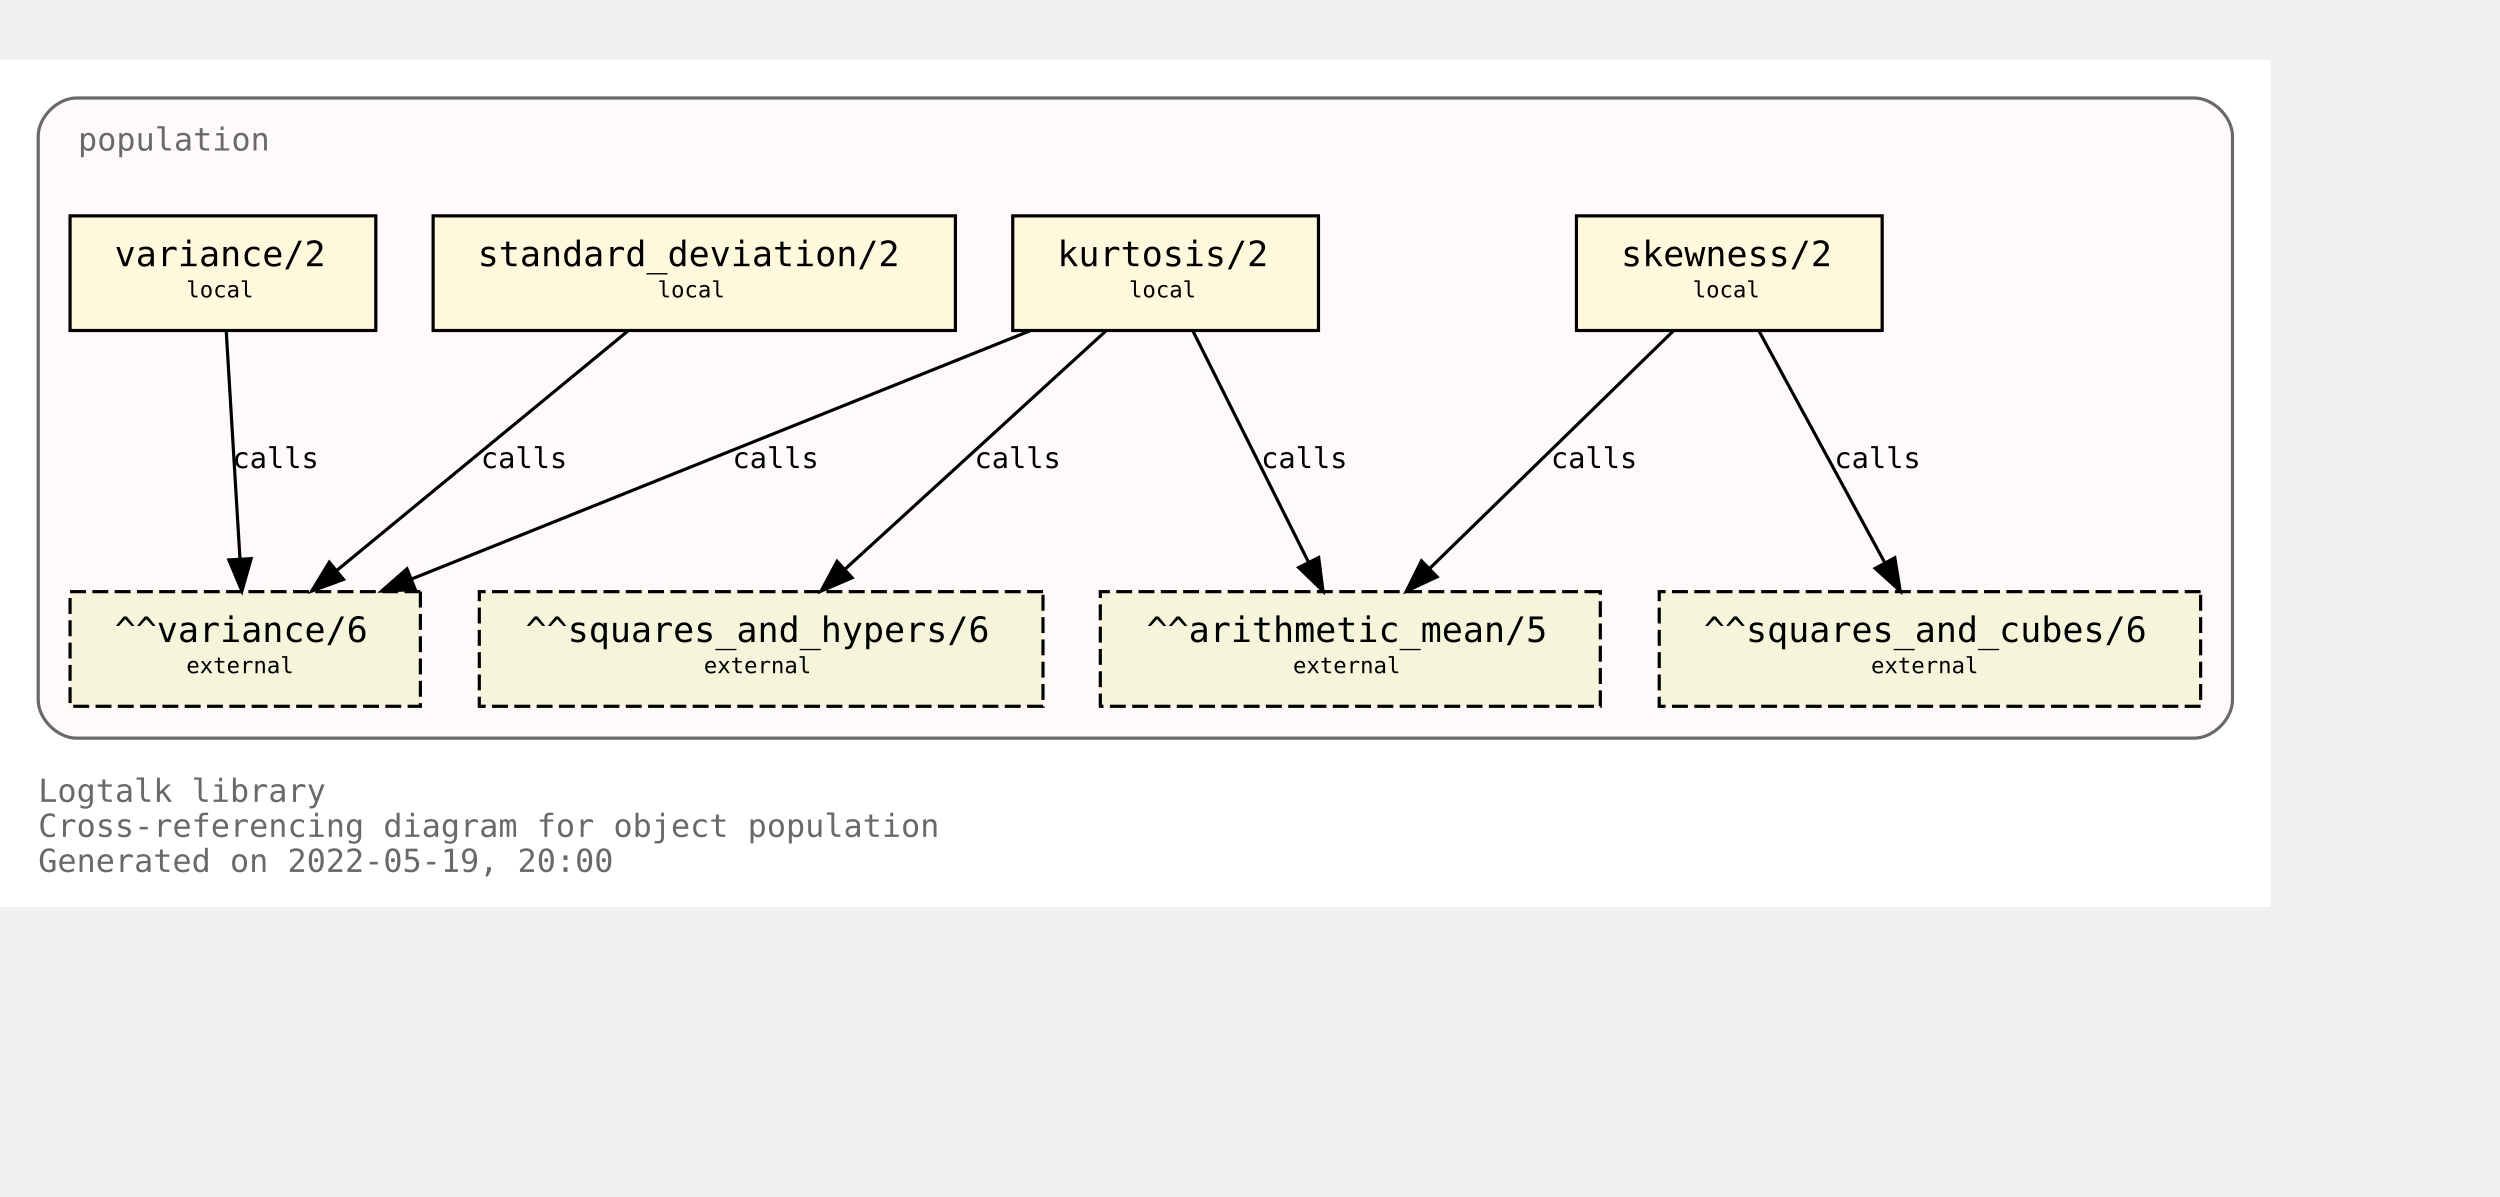
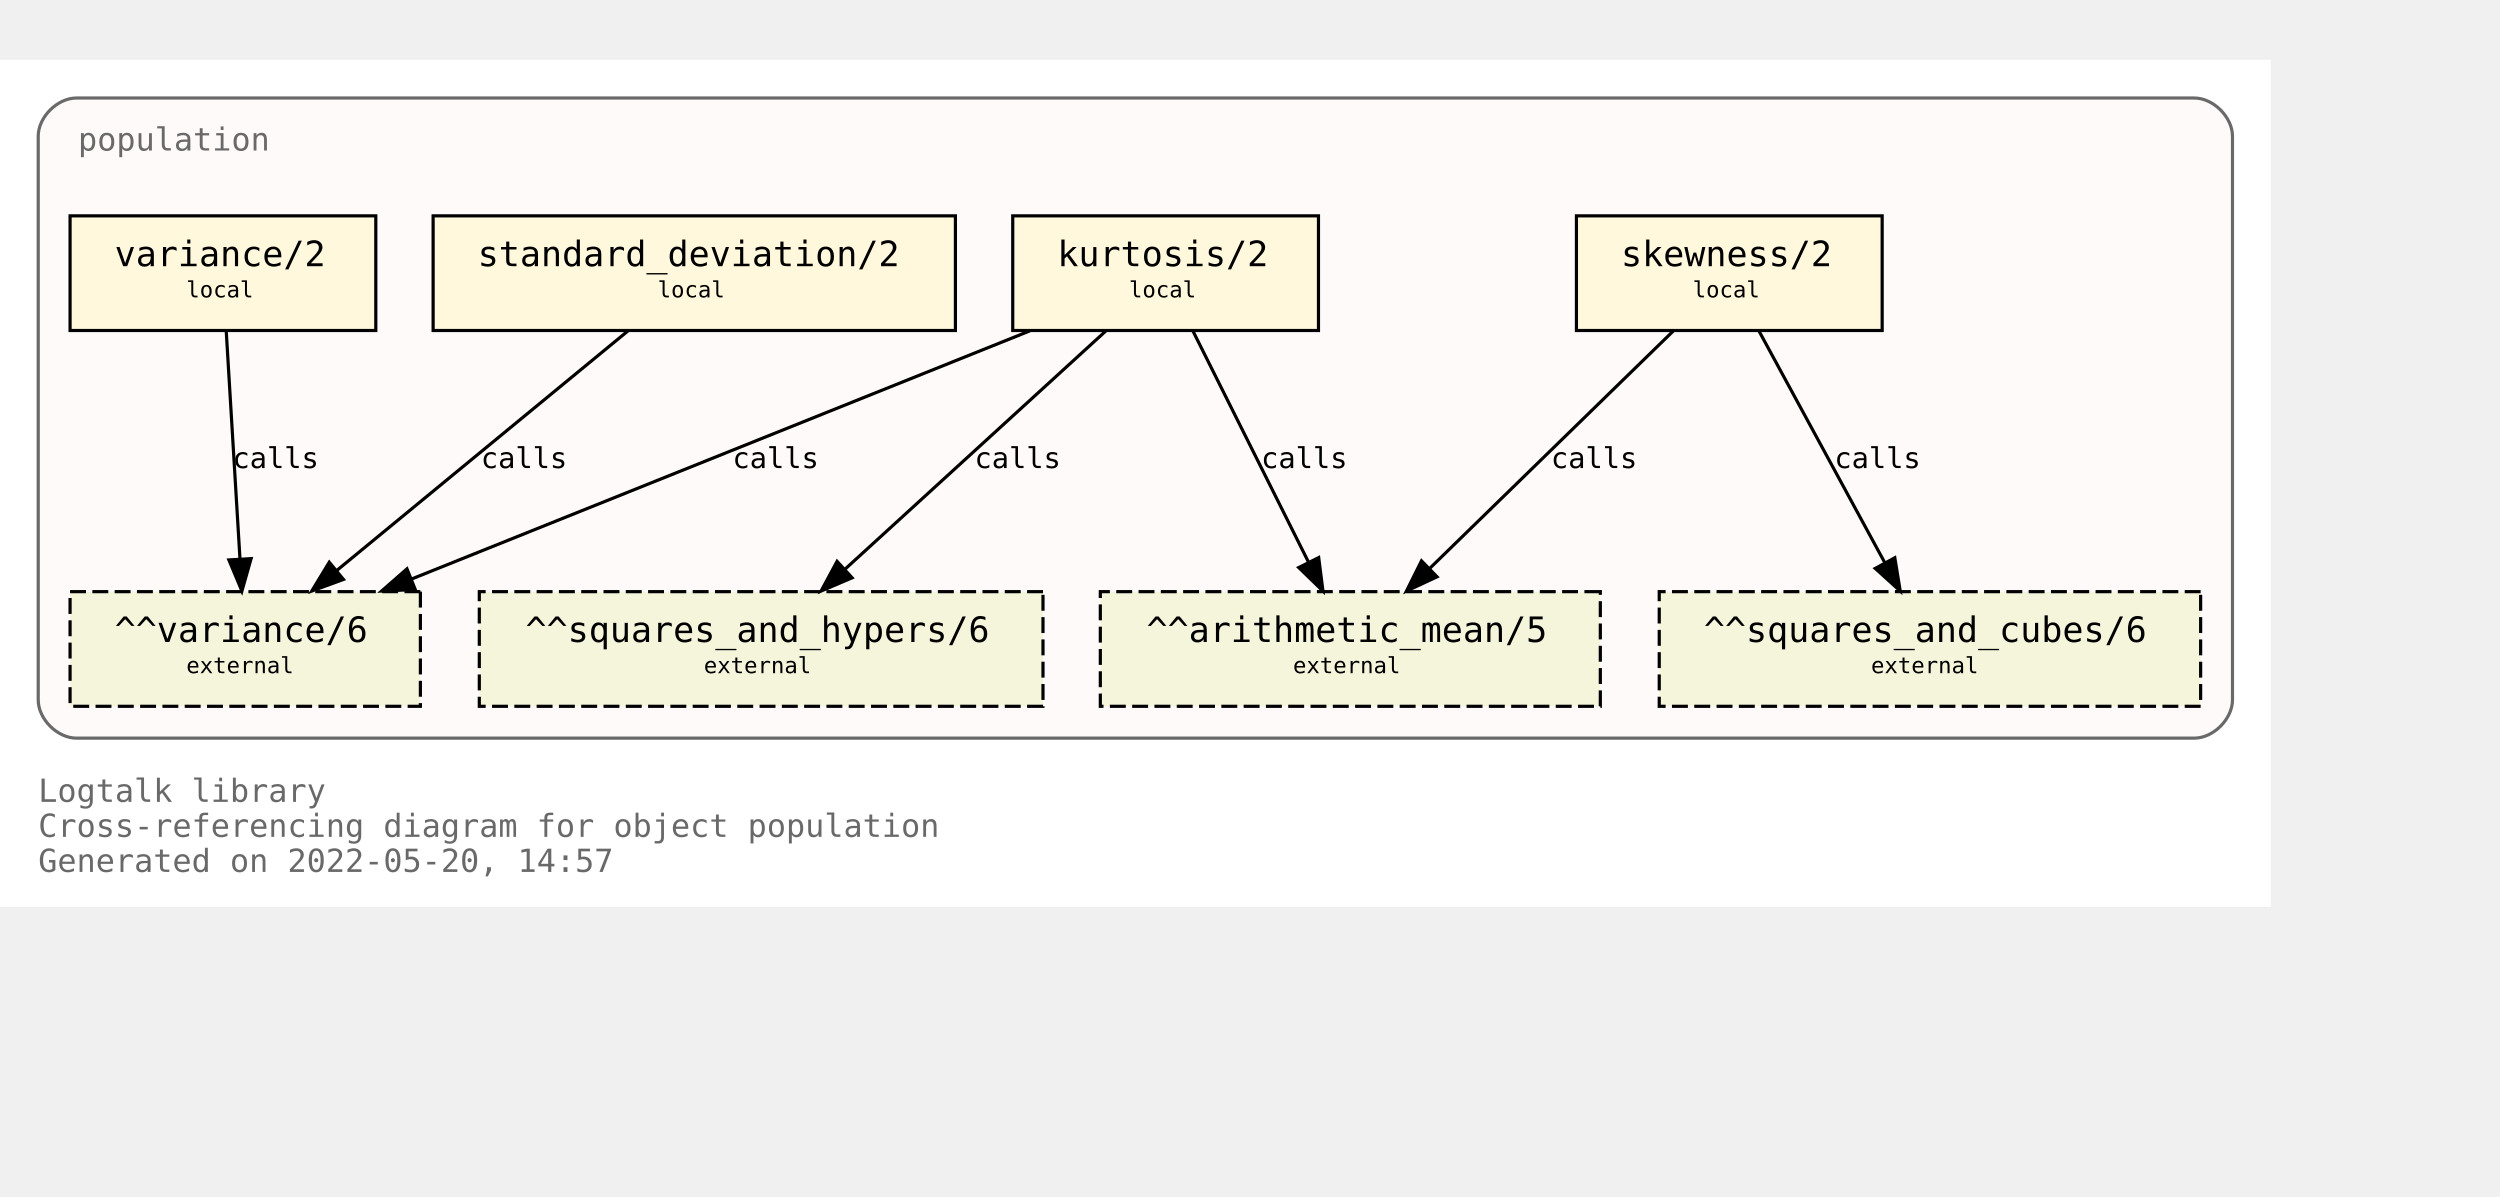
<svg xmlns="http://www.w3.org/2000/svg" xmlns:xlink="http://www.w3.org/1999/xlink" width="857pt" height="410pt" viewBox="72.00 72.00 785.00 338.00">
  <g id="graph0" class="graph" transform="scale(1 1) rotate(0) translate(76 334)">
    <polygon fill="white" stroke="transparent" points="-4,4 -4,-262 709,-262 709,4 -4,4" />
    <text text-anchor="start" x="8" y="-29" font-family="Monospace" font-size="10.00" fill="dimgray">Logtalk library</text>
    <text text-anchor="start" x="8" y="-18" font-family="Monospace" font-size="10.00" fill="dimgray">Cross-referencing diagram for object population</text>
-     <text text-anchor="start" x="8" y="-7" font-family="Monospace" font-size="10.00" fill="dimgray">Generated on 2022-05-19, 20:00</text>
+     <text text-anchor="start" x="8" y="-7" font-family="Monospace" font-size="10.00" fill="dimgray">Generated on 2022-05-20, 14:57</text>
    <g id="clust1" class="cluster">
      <g id="a_clust1">
        <a xlink:title="population">
          <path fill="snow" stroke="dimgray" d="M20,-49C20,-49 685,-49 685,-49 691,-49 697,-55 697,-61 697,-61 697,-238 697,-238 697,-244 691,-250 685,-250 685,-250 20,-250 20,-250 14,-250 8,-244 8,-238 8,-238 8,-61 8,-61 8,-55 14,-49 20,-49" />
          <g id="a_clust1_0">
-             <a xlink:href="https://github.com/LogtalkDotOrg/logtalk3/tree/7c5102ffb4037fd1fd1f9e3c8eb28e9ab6309214/library/statistics/population.lgt" xlink:title="https://github.com/LogtalkDotOrg/logtalk3/tree/7c5102ffb4037fd1fd1f9e3c8eb28e9ab6309214/library/statistics/population.lgt">
+             <a xlink:href="https://github.com/LogtalkDotOrg/logtalk3/tree/0e3ea08e37e472a5d72f40a99bdb6dd61b2e0ed2/library/statistics/population.lgt" xlink:title="https://github.com/LogtalkDotOrg/logtalk3/tree/0e3ea08e37e472a5d72f40a99bdb6dd61b2e0ed2/library/statistics/population.lgt">
              <text text-anchor="start" x="20.5" y="-233.5" font-family="Monospace" font-size="10.00" fill="dimgray">population</text>
            </a>
          </g>
        </a>
      </g>
    </g>
    <g id="node1" class="node">
      <g id="a_node1">
-         <a xlink:href="https://github.com/LogtalkDotOrg/logtalk3/tree/7c5102ffb4037fd1fd1f9e3c8eb28e9ab6309214/library/statistics/population.lgt#L33" xlink:title="https://github.com/LogtalkDotOrg/logtalk3/tree/7c5102ffb4037fd1fd1f9e3c8eb28e9ab6309214/library/statistics/population.lgt#L33">
+         <a xlink:href="https://github.com/LogtalkDotOrg/logtalk3/tree/0e3ea08e37e472a5d72f40a99bdb6dd61b2e0ed2/library/statistics/population.lgt#L33" xlink:title="https://github.com/LogtalkDotOrg/logtalk3/tree/0e3ea08e37e472a5d72f40a99bdb6dd61b2e0ed2/library/statistics/population.lgt#L33">
          <polygon fill="cornsilk" stroke="black" points="587,-213 491,-213 491,-177 587,-177 587,-213" />
          <text text-anchor="start" x="499" y="-197.8" font-family="Monospace" font-size="9.00"> </text>
          <text text-anchor="start" x="505" y="-197.2" font-family="Monospace" font-size="11.00">skewness/2</text>
          <text text-anchor="start" x="573" y="-197.8" font-family="Monospace" font-size="9.00"> </text>
          <text text-anchor="start" x="499" y="-186.8" font-family="Monospace" font-size="9.00"> </text>
          <text text-anchor="start" x="527.5" y="-187.4" font-family="Monospace" font-size="7.00">local</text>
          <text text-anchor="start" x="573" y="-186.8" font-family="Monospace" font-size="9.00"> </text>
        </a>
      </g>
    </g>
    <g id="node5" class="node">
      <polygon fill="beige" stroke="black" stroke-dasharray="5,2" points="498.5,-95 341.5,-95 341.5,-59 498.5,-59 498.5,-95" />
      <text text-anchor="start" x="350" y="-79.8" font-family="Monospace" font-size="9.00"> </text>
      <text text-anchor="start" x="356" y="-79.2" font-family="Monospace" font-size="11.00">^^arithmetic_mean/5</text>
      <text text-anchor="start" x="485" y="-79.8" font-family="Monospace" font-size="9.00"> </text>
      <text text-anchor="start" x="350" y="-68.8" font-family="Monospace" font-size="9.00"> </text>
      <text text-anchor="start" x="402" y="-69.4" font-family="Monospace" font-size="7.00">external</text>
      <text text-anchor="start" x="485" y="-68.8" font-family="Monospace" font-size="9.00"> </text>
    </g>
    <g id="edge1" class="edge">
      <g id="a_edge1">
-         <a xlink:href="https://github.com/LogtalkDotOrg/logtalk3/tree/7c5102ffb4037fd1fd1f9e3c8eb28e9ab6309214/library/statistics/population.lgt#L33" xlink:title="calls">
+         <a xlink:href="https://github.com/LogtalkDotOrg/logtalk3/tree/0e3ea08e37e472a5d72f40a99bdb6dd61b2e0ed2/library/statistics/population.lgt#L33" xlink:title="calls">
          <path fill="none" stroke="black" d="M521.44,-176.88C501.23,-157.18 467.87,-124.67 444.97,-102.34" />
          <polygon fill="black" stroke="black" points="447.23,-99.66 437.63,-95.19 442.35,-104.67 447.23,-99.66" />
        </a>
      </g>
      <g id="a_edge1-label">
-         <a xlink:href="https://github.com/LogtalkDotOrg/logtalk3/tree/7c5102ffb4037fd1fd1f9e3c8eb28e9ab6309214/library/statistics/population.lgt#L33" xlink:title="https://github.com/LogtalkDotOrg/logtalk3/tree/7c5102ffb4037fd1fd1f9e3c8eb28e9ab6309214/library/statistics/population.lgt#L33">
+         <a xlink:href="https://github.com/LogtalkDotOrg/logtalk3/tree/0e3ea08e37e472a5d72f40a99bdb6dd61b2e0ed2/library/statistics/population.lgt#L33" xlink:title="https://github.com/LogtalkDotOrg/logtalk3/tree/0e3ea08e37e472a5d72f40a99bdb6dd61b2e0ed2/library/statistics/population.lgt#L33">
          <text text-anchor="start" x="483" y="-133.8" font-family="Monospace" font-size="9.00">calls</text>
        </a>
      </g>
    </g>
    <g id="node6" class="node">
      <polygon fill="beige" stroke="black" stroke-dasharray="5,2" points="687,-95 517,-95 517,-59 687,-59 687,-95" />
      <text text-anchor="start" x="525" y="-79.8" font-family="Monospace" font-size="9.00"> </text>
      <text text-anchor="start" x="531" y="-79.2" font-family="Monospace" font-size="11.00">^^squares_and_cubes/6</text>
      <text text-anchor="start" x="673" y="-79.8" font-family="Monospace" font-size="9.00"> </text>
      <text text-anchor="start" x="525" y="-68.8" font-family="Monospace" font-size="9.00"> </text>
      <text text-anchor="start" x="583.5" y="-69.4" font-family="Monospace" font-size="7.00">external</text>
      <text text-anchor="start" x="673" y="-68.8" font-family="Monospace" font-size="9.00"> </text>
    </g>
    <g id="edge2" class="edge">
      <g id="a_edge2">
-         <a xlink:href="https://github.com/LogtalkDotOrg/logtalk3/tree/7c5102ffb4037fd1fd1f9e3c8eb28e9ab6309214/library/statistics/population.lgt#L33" xlink:title="calls">
+         <a xlink:href="https://github.com/LogtalkDotOrg/logtalk3/tree/0e3ea08e37e472a5d72f40a99bdb6dd61b2e0ed2/library/statistics/population.lgt#L33" xlink:title="calls">
          <path fill="none" stroke="black" d="M548.3,-176.88C558.72,-157.69 575.74,-126.35 587.82,-104.1" />
          <polygon fill="black" stroke="black" points="590.97,-105.64 592.67,-95.19 584.82,-102.3 590.97,-105.64" />
        </a>
      </g>
      <g id="a_edge2-label">
-         <a xlink:href="https://github.com/LogtalkDotOrg/logtalk3/tree/7c5102ffb4037fd1fd1f9e3c8eb28e9ab6309214/library/statistics/population.lgt#L33" xlink:title="https://github.com/LogtalkDotOrg/logtalk3/tree/7c5102ffb4037fd1fd1f9e3c8eb28e9ab6309214/library/statistics/population.lgt#L33">
+         <a xlink:href="https://github.com/LogtalkDotOrg/logtalk3/tree/0e3ea08e37e472a5d72f40a99bdb6dd61b2e0ed2/library/statistics/population.lgt#L33" xlink:title="https://github.com/LogtalkDotOrg/logtalk3/tree/0e3ea08e37e472a5d72f40a99bdb6dd61b2e0ed2/library/statistics/population.lgt#L33">
          <text text-anchor="start" x="572" y="-133.8" font-family="Monospace" font-size="9.00">calls</text>
        </a>
      </g>
    </g>
    <g id="node2" class="node">
      <g id="a_node2">
-         <a xlink:href="https://github.com/LogtalkDotOrg/logtalk3/tree/7c5102ffb4037fd1fd1f9e3c8eb28e9ab6309214/library/statistics/population.lgt#L41" xlink:title="https://github.com/LogtalkDotOrg/logtalk3/tree/7c5102ffb4037fd1fd1f9e3c8eb28e9ab6309214/library/statistics/population.lgt#L41">
+         <a xlink:href="https://github.com/LogtalkDotOrg/logtalk3/tree/0e3ea08e37e472a5d72f40a99bdb6dd61b2e0ed2/library/statistics/population.lgt#L41" xlink:title="https://github.com/LogtalkDotOrg/logtalk3/tree/0e3ea08e37e472a5d72f40a99bdb6dd61b2e0ed2/library/statistics/population.lgt#L41">
          <polygon fill="cornsilk" stroke="black" points="410,-213 314,-213 314,-177 410,-177 410,-213" />
          <text text-anchor="start" x="322" y="-197.8" font-family="Monospace" font-size="9.00"> </text>
          <text text-anchor="start" x="328" y="-197.2" font-family="Monospace" font-size="11.00">kurtosis/2</text>
          <text text-anchor="start" x="396" y="-197.8" font-family="Monospace" font-size="9.00"> </text>
          <text text-anchor="start" x="322" y="-186.8" font-family="Monospace" font-size="9.00"> </text>
          <text text-anchor="start" x="350.5" y="-187.4" font-family="Monospace" font-size="7.00">local</text>
          <text text-anchor="start" x="396" y="-186.8" font-family="Monospace" font-size="9.00"> </text>
        </a>
      </g>
    </g>
    <g id="edge3" class="edge">
      <g id="a_edge3">
-         <a xlink:href="https://github.com/LogtalkDotOrg/logtalk3/tree/7c5102ffb4037fd1fd1f9e3c8eb28e9ab6309214/library/statistics/population.lgt#L41" xlink:title="calls">
+         <a xlink:href="https://github.com/LogtalkDotOrg/logtalk3/tree/0e3ea08e37e472a5d72f40a99bdb6dd61b2e0ed2/library/statistics/population.lgt#L41" xlink:title="calls">
          <path fill="none" stroke="black" d="M370.56,-176.88C380.11,-157.78 395.68,-126.63 406.8,-104.4" />
          <polygon fill="black" stroke="black" points="410.07,-105.7 411.41,-95.19 403.8,-102.57 410.07,-105.7" />
        </a>
      </g>
      <g id="a_edge3-label">
-         <a xlink:href="https://github.com/LogtalkDotOrg/logtalk3/tree/7c5102ffb4037fd1fd1f9e3c8eb28e9ab6309214/library/statistics/population.lgt#L41" xlink:title="https://github.com/LogtalkDotOrg/logtalk3/tree/7c5102ffb4037fd1fd1f9e3c8eb28e9ab6309214/library/statistics/population.lgt#L41">
+         <a xlink:href="https://github.com/LogtalkDotOrg/logtalk3/tree/0e3ea08e37e472a5d72f40a99bdb6dd61b2e0ed2/library/statistics/population.lgt#L41" xlink:title="https://github.com/LogtalkDotOrg/logtalk3/tree/0e3ea08e37e472a5d72f40a99bdb6dd61b2e0ed2/library/statistics/population.lgt#L41">
          <text text-anchor="start" x="392" y="-133.8" font-family="Monospace" font-size="9.00">calls</text>
        </a>
      </g>
    </g>
    <g id="node7" class="node">
      <polygon fill="beige" stroke="black" stroke-dasharray="5,2" points="323.5,-95 146.5,-95 146.5,-59 323.5,-59 323.5,-95" />
      <text text-anchor="start" x="155" y="-79.8" font-family="Monospace" font-size="9.00"> </text>
      <text text-anchor="start" x="161" y="-79.2" font-family="Monospace" font-size="11.00">^^squares_and_hypers/6</text>
      <text text-anchor="start" x="310" y="-79.8" font-family="Monospace" font-size="9.00"> </text>
      <text text-anchor="start" x="155" y="-68.8" font-family="Monospace" font-size="9.00"> </text>
      <text text-anchor="start" x="217" y="-69.4" font-family="Monospace" font-size="7.00">external</text>
      <text text-anchor="start" x="310" y="-68.8" font-family="Monospace" font-size="9.00"> </text>
    </g>
    <g id="edge4" class="edge">
      <g id="a_edge4">
-         <a xlink:href="https://github.com/LogtalkDotOrg/logtalk3/tree/7c5102ffb4037fd1fd1f9e3c8eb28e9ab6309214/library/statistics/population.lgt#L41" xlink:title="calls">
+         <a xlink:href="https://github.com/LogtalkDotOrg/logtalk3/tree/0e3ea08e37e472a5d72f40a99bdb6dd61b2e0ed2/library/statistics/population.lgt#L41" xlink:title="calls">
          <path fill="none" stroke="black" d="M343.26,-176.88C321.59,-157.09 285.78,-124.38 261.33,-102.05" />
          <polygon fill="black" stroke="black" points="263.56,-99.35 253.82,-95.19 258.84,-104.51 263.56,-99.35" />
        </a>
      </g>
      <g id="a_edge4-label">
-         <a xlink:href="https://github.com/LogtalkDotOrg/logtalk3/tree/7c5102ffb4037fd1fd1f9e3c8eb28e9ab6309214/library/statistics/population.lgt#L41" xlink:title="https://github.com/LogtalkDotOrg/logtalk3/tree/7c5102ffb4037fd1fd1f9e3c8eb28e9ab6309214/library/statistics/population.lgt#L41">
+         <a xlink:href="https://github.com/LogtalkDotOrg/logtalk3/tree/0e3ea08e37e472a5d72f40a99bdb6dd61b2e0ed2/library/statistics/population.lgt#L41" xlink:title="https://github.com/LogtalkDotOrg/logtalk3/tree/0e3ea08e37e472a5d72f40a99bdb6dd61b2e0ed2/library/statistics/population.lgt#L41">
          <text text-anchor="start" x="302" y="-133.8" font-family="Monospace" font-size="9.00">calls</text>
        </a>
      </g>
    </g>
    <g id="node8" class="node">
      <polygon fill="beige" stroke="black" stroke-dasharray="5,2" points="128,-95 18,-95 18,-59 128,-59 128,-95" />
      <text text-anchor="start" x="26" y="-79.8" font-family="Monospace" font-size="9.00"> </text>
      <text text-anchor="start" x="32" y="-79.2" font-family="Monospace" font-size="11.00">^^variance/6</text>
      <text text-anchor="start" x="114" y="-79.8" font-family="Monospace" font-size="9.00"> </text>
      <text text-anchor="start" x="26" y="-68.8" font-family="Monospace" font-size="9.00"> </text>
      <text text-anchor="start" x="54.5" y="-69.4" font-family="Monospace" font-size="7.00">external</text>
      <text text-anchor="start" x="114" y="-68.8" font-family="Monospace" font-size="9.00"> </text>
    </g>
    <g id="edge5" class="edge">
      <g id="a_edge5">
-         <a xlink:href="https://github.com/LogtalkDotOrg/logtalk3/tree/7c5102ffb4037fd1fd1f9e3c8eb28e9ab6309214/library/statistics/population.lgt#L41" xlink:title="calls">
+         <a xlink:href="https://github.com/LogtalkDotOrg/logtalk3/tree/0e3ea08e37e472a5d72f40a99bdb6dd61b2e0ed2/library/statistics/population.lgt#L41" xlink:title="calls">
          <path fill="none" stroke="black" d="M319.36,-176.88C267.7,-156.15 180.72,-121.24 125.14,-98.93" />
          <polygon fill="black" stroke="black" points="126.4,-95.66 115.82,-95.19 123.79,-102.16 126.4,-95.66" />
        </a>
      </g>
      <g id="a_edge5-label">
-         <a xlink:href="https://github.com/LogtalkDotOrg/logtalk3/tree/7c5102ffb4037fd1fd1f9e3c8eb28e9ab6309214/library/statistics/population.lgt#L41" xlink:title="https://github.com/LogtalkDotOrg/logtalk3/tree/7c5102ffb4037fd1fd1f9e3c8eb28e9ab6309214/library/statistics/population.lgt#L41">
+         <a xlink:href="https://github.com/LogtalkDotOrg/logtalk3/tree/0e3ea08e37e472a5d72f40a99bdb6dd61b2e0ed2/library/statistics/population.lgt#L41" xlink:title="https://github.com/LogtalkDotOrg/logtalk3/tree/0e3ea08e37e472a5d72f40a99bdb6dd61b2e0ed2/library/statistics/population.lgt#L41">
          <text text-anchor="start" x="226" y="-133.8" font-family="Monospace" font-size="9.00">calls</text>
        </a>
      </g>
    </g>
    <g id="node3" class="node">
      <g id="a_node3">
-         <a xlink:href="https://github.com/LogtalkDotOrg/logtalk3/tree/7c5102ffb4037fd1fd1f9e3c8eb28e9ab6309214/library/statistics/population.lgt#L50" xlink:title="https://github.com/LogtalkDotOrg/logtalk3/tree/7c5102ffb4037fd1fd1f9e3c8eb28e9ab6309214/library/statistics/population.lgt#L50">
+         <a xlink:href="https://github.com/LogtalkDotOrg/logtalk3/tree/0e3ea08e37e472a5d72f40a99bdb6dd61b2e0ed2/library/statistics/population.lgt#L50" xlink:title="https://github.com/LogtalkDotOrg/logtalk3/tree/0e3ea08e37e472a5d72f40a99bdb6dd61b2e0ed2/library/statistics/population.lgt#L50">
          <polygon fill="cornsilk" stroke="black" points="296,-213 132,-213 132,-177 296,-177 296,-213" />
          <text text-anchor="start" x="140" y="-197.8" font-family="Monospace" font-size="9.00"> </text>
          <text text-anchor="start" x="146" y="-197.2" font-family="Monospace" font-size="11.00">standard_deviation/2</text>
          <text text-anchor="start" x="282" y="-197.8" font-family="Monospace" font-size="9.00"> </text>
          <text text-anchor="start" x="140" y="-186.8" font-family="Monospace" font-size="9.00"> </text>
          <text text-anchor="start" x="202.5" y="-187.4" font-family="Monospace" font-size="7.00">local</text>
          <text text-anchor="start" x="282" y="-186.8" font-family="Monospace" font-size="9.00"> </text>
        </a>
      </g>
    </g>
    <g id="edge6" class="edge">
      <g id="a_edge6">
-         <a xlink:href="https://github.com/LogtalkDotOrg/logtalk3/tree/7c5102ffb4037fd1fd1f9e3c8eb28e9ab6309214/library/statistics/population.lgt#L50" xlink:title="calls">
+         <a xlink:href="https://github.com/LogtalkDotOrg/logtalk3/tree/0e3ea08e37e472a5d72f40a99bdb6dd61b2e0ed2/library/statistics/population.lgt#L50" xlink:title="calls">
          <path fill="none" stroke="black" d="M193.19,-176.88C169.04,-157.01 129.04,-124.1 101.88,-101.76" />
          <polygon fill="black" stroke="black" points="103.84,-98.84 93.89,-95.19 99.39,-104.24 103.84,-98.84" />
        </a>
      </g>
      <g id="a_edge6-label">
-         <a xlink:href="https://github.com/LogtalkDotOrg/logtalk3/tree/7c5102ffb4037fd1fd1f9e3c8eb28e9ab6309214/library/statistics/population.lgt#L50" xlink:title="https://github.com/LogtalkDotOrg/logtalk3/tree/7c5102ffb4037fd1fd1f9e3c8eb28e9ab6309214/library/statistics/population.lgt#L50">
+         <a xlink:href="https://github.com/LogtalkDotOrg/logtalk3/tree/0e3ea08e37e472a5d72f40a99bdb6dd61b2e0ed2/library/statistics/population.lgt#L50" xlink:title="https://github.com/LogtalkDotOrg/logtalk3/tree/0e3ea08e37e472a5d72f40a99bdb6dd61b2e0ed2/library/statistics/population.lgt#L50">
          <text text-anchor="start" x="147" y="-133.8" font-family="Monospace" font-size="9.00">calls</text>
        </a>
      </g>
    </g>
    <g id="node4" class="node">
      <g id="a_node4">
-         <a xlink:href="https://github.com/LogtalkDotOrg/logtalk3/tree/7c5102ffb4037fd1fd1f9e3c8eb28e9ab6309214/library/statistics/population.lgt#L54" xlink:title="https://github.com/LogtalkDotOrg/logtalk3/tree/7c5102ffb4037fd1fd1f9e3c8eb28e9ab6309214/library/statistics/population.lgt#L54">
+         <a xlink:href="https://github.com/LogtalkDotOrg/logtalk3/tree/0e3ea08e37e472a5d72f40a99bdb6dd61b2e0ed2/library/statistics/population.lgt#L54" xlink:title="https://github.com/LogtalkDotOrg/logtalk3/tree/0e3ea08e37e472a5d72f40a99bdb6dd61b2e0ed2/library/statistics/population.lgt#L54">
          <polygon fill="cornsilk" stroke="black" points="114,-213 18,-213 18,-177 114,-177 114,-213" />
          <text text-anchor="start" x="26" y="-197.8" font-family="Monospace" font-size="9.00"> </text>
          <text text-anchor="start" x="32" y="-197.2" font-family="Monospace" font-size="11.00">variance/2</text>
          <text text-anchor="start" x="100" y="-197.8" font-family="Monospace" font-size="9.00"> </text>
          <text text-anchor="start" x="26" y="-186.8" font-family="Monospace" font-size="9.00"> </text>
          <text text-anchor="start" x="54.5" y="-187.4" font-family="Monospace" font-size="7.00">local</text>
          <text text-anchor="start" x="100" y="-186.8" font-family="Monospace" font-size="9.00"> </text>
        </a>
      </g>
    </g>
    <g id="edge7" class="edge">
      <g id="a_edge7">
-         <a xlink:href="https://github.com/LogtalkDotOrg/logtalk3/tree/7c5102ffb4037fd1fd1f9e3c8eb28e9ab6309214/library/statistics/population.lgt#L54" xlink:title="calls">
+         <a xlink:href="https://github.com/LogtalkDotOrg/logtalk3/tree/0e3ea08e37e472a5d72f40a99bdb6dd61b2e0ed2/library/statistics/population.lgt#L54" xlink:title="calls">
          <path fill="none" stroke="black" d="M67.03,-176.88C68.17,-158.04 70.01,-127.47 71.35,-105.3" />
          <polygon fill="black" stroke="black" points="74.85,-105.38 71.96,-95.19 67.87,-104.96 74.85,-105.38" />
        </a>
      </g>
      <g id="a_edge7-label">
-         <a xlink:href="https://github.com/LogtalkDotOrg/logtalk3/tree/7c5102ffb4037fd1fd1f9e3c8eb28e9ab6309214/library/statistics/population.lgt#L54" xlink:title="https://github.com/LogtalkDotOrg/logtalk3/tree/7c5102ffb4037fd1fd1f9e3c8eb28e9ab6309214/library/statistics/population.lgt#L54">
+         <a xlink:href="https://github.com/LogtalkDotOrg/logtalk3/tree/0e3ea08e37e472a5d72f40a99bdb6dd61b2e0ed2/library/statistics/population.lgt#L54" xlink:title="https://github.com/LogtalkDotOrg/logtalk3/tree/0e3ea08e37e472a5d72f40a99bdb6dd61b2e0ed2/library/statistics/population.lgt#L54">
          <text text-anchor="start" x="69" y="-133.8" font-family="Monospace" font-size="9.00">calls</text>
        </a>
      </g>
    </g>
  </g>
</svg>
